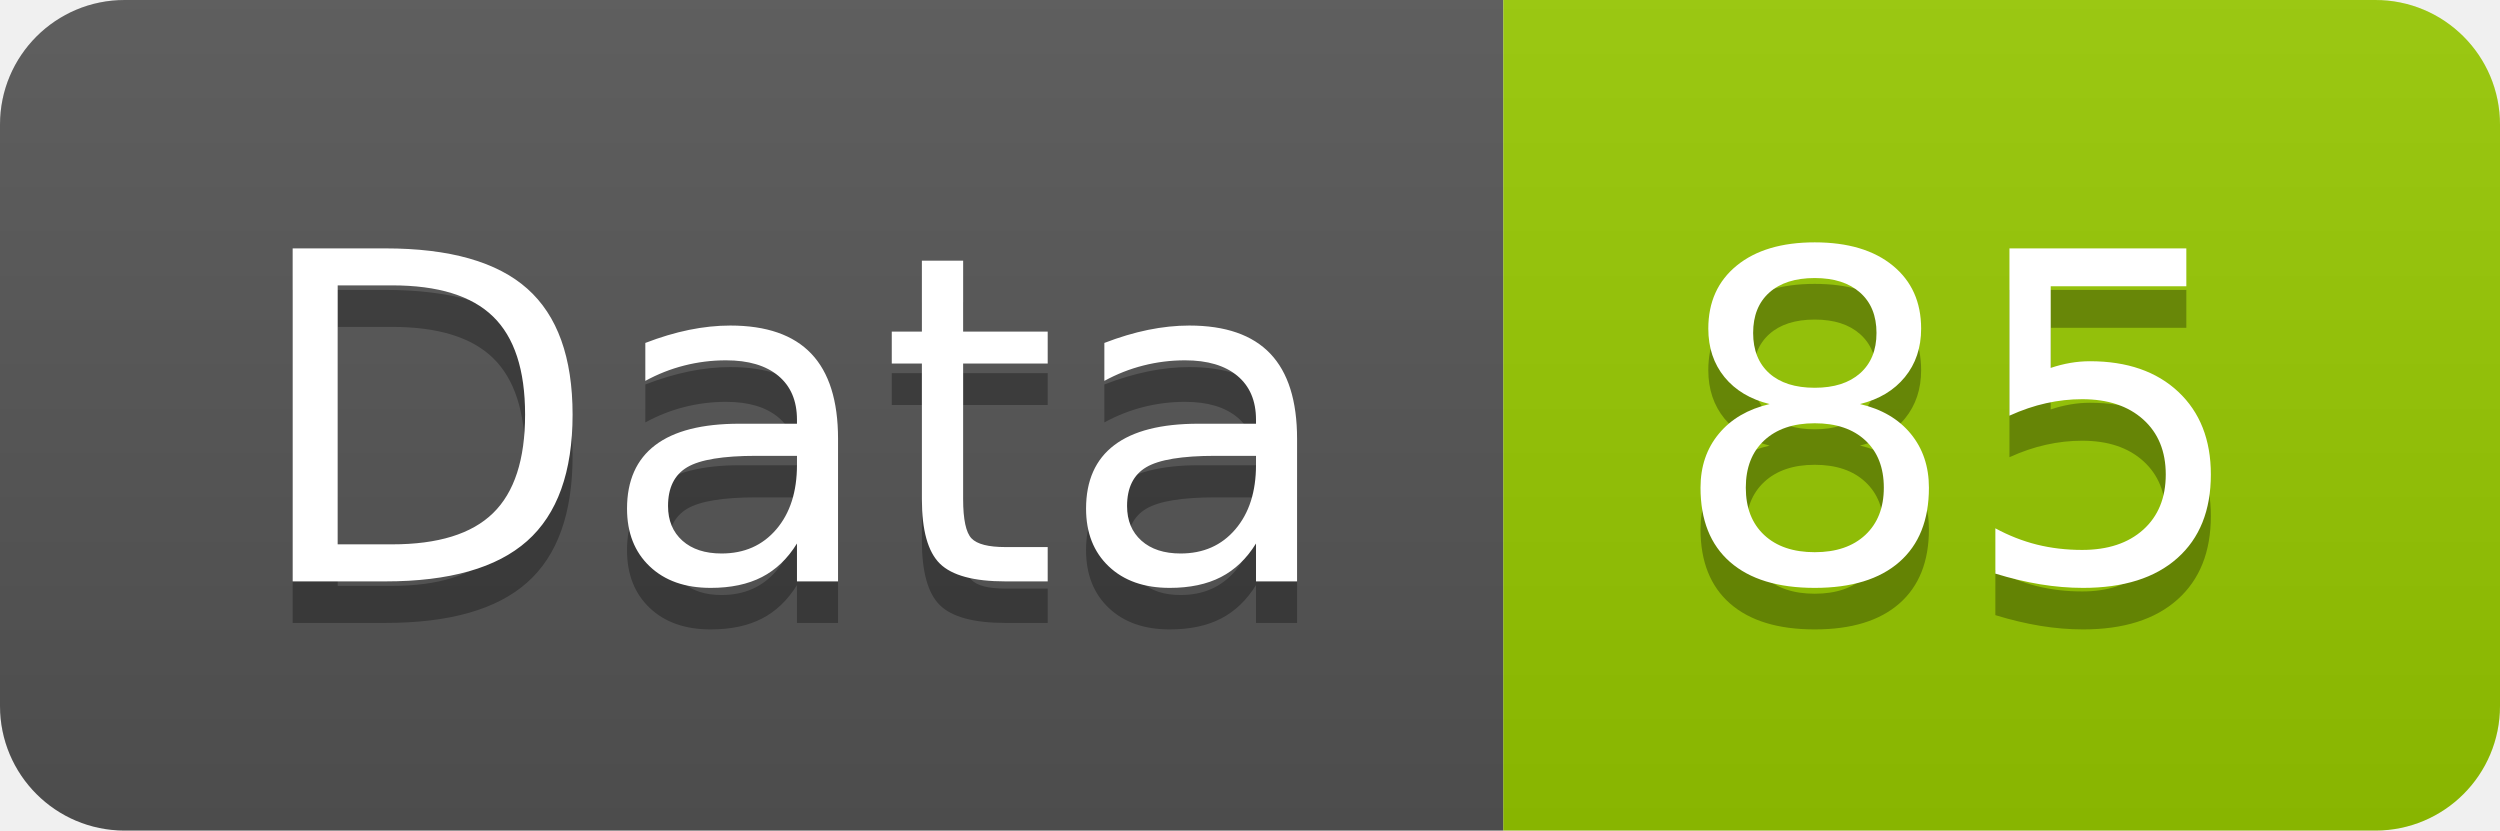
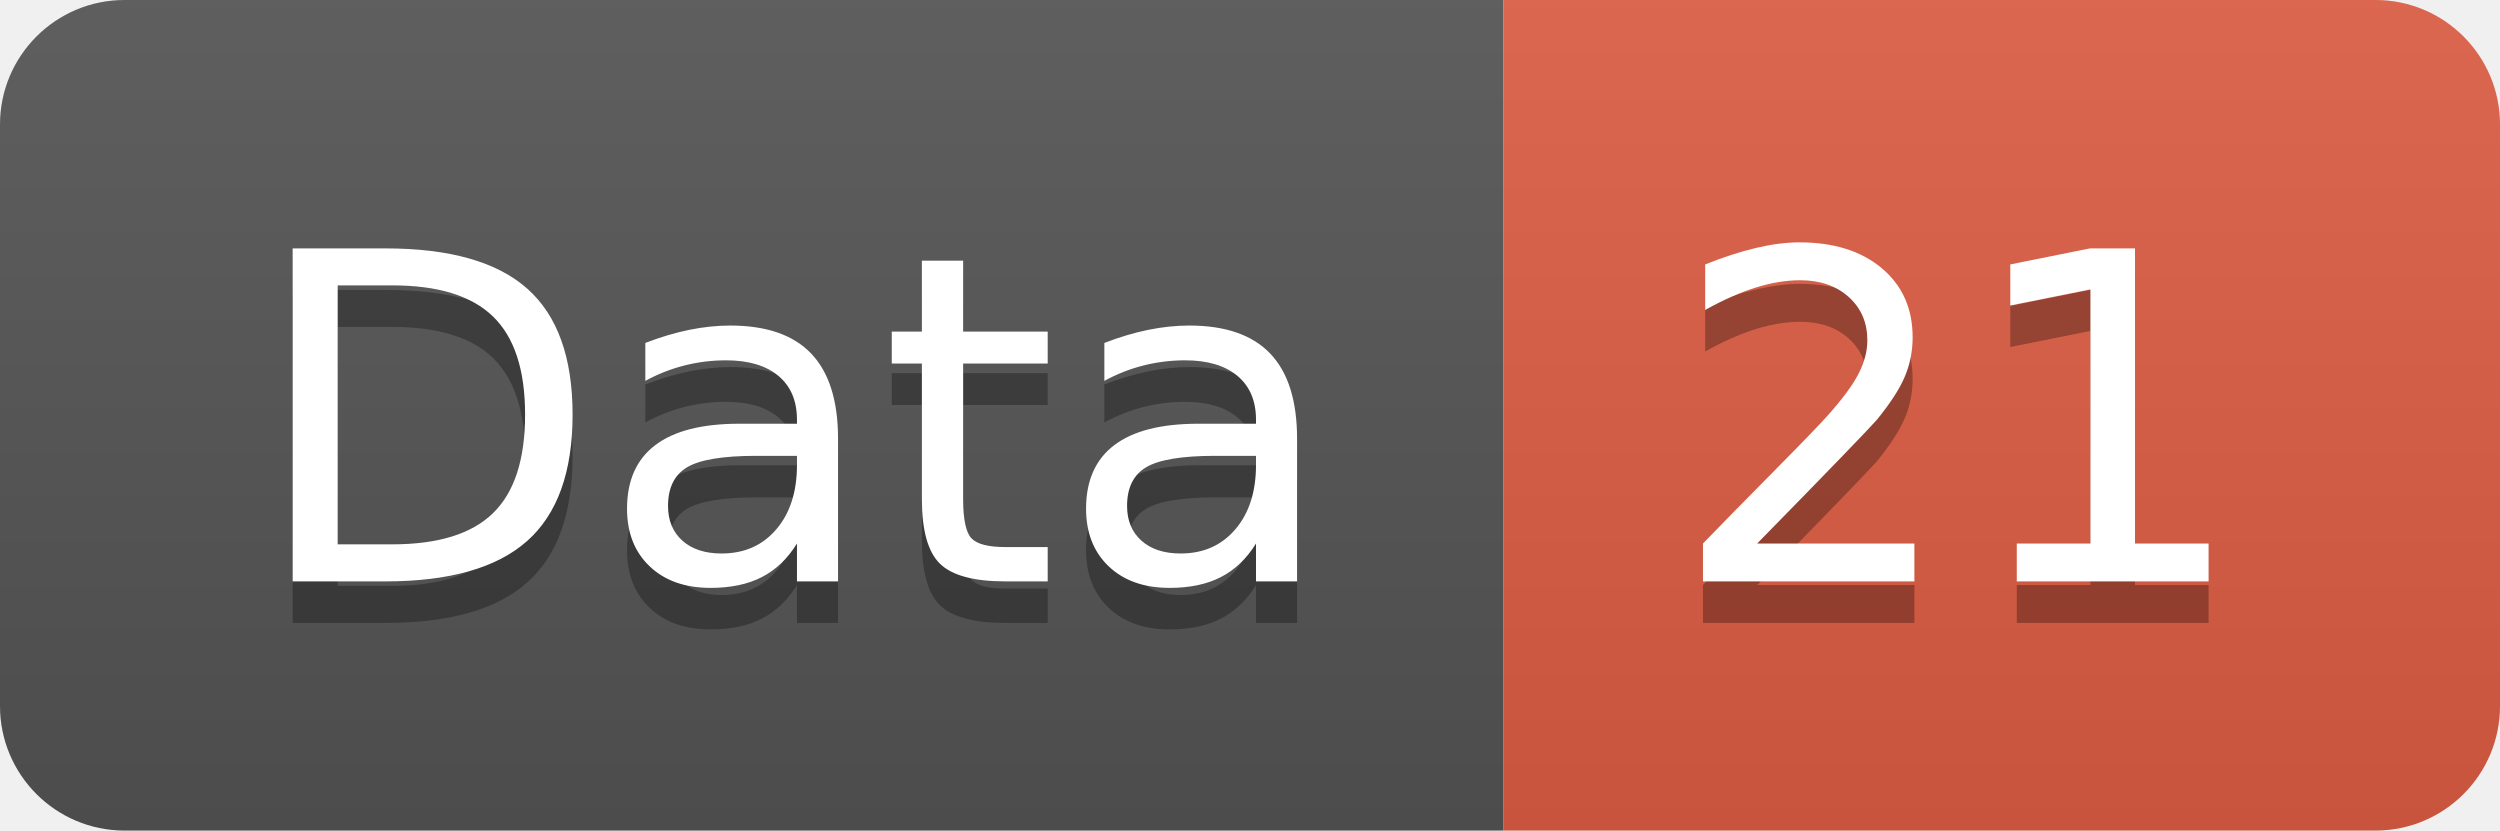
<svg xmlns="http://www.w3.org/2000/svg" width="60.2" height="20">
  <linearGradient id="smooth" x2="0" y2="100%">
    <stop offset="0" stop-color="#bbb" stop-opacity=".1" />
    <stop offset="1" stop-opacity=".1" />
  </linearGradient>
  <clipPath id="round">
    <rect width="60.2" height="20" rx="3" fill="#fff" />
  </clipPath>
  <g clip-path="url(#round)">
    <rect width="36.2" height="20" fill="#555" />
-     <rect x="36.2" width="24.0" height="20" fill="#97CA00" />
+     <rect x="36.2" width="24.0" height="20" fill="#e05d44" />
    <rect width="60.2" height="20" fill="url(#smooth)" />
  </g>
  <g fill="#fff" text-anchor="middle" font-family="DejaVu Sans,Verdana,Geneva,sans-serif" font-size="110">
    <text x="191.0" y="150" fill="#010101" fill-opacity=".3" transform="scale(0.1)" textLength="262.0" lengthAdjust="spacing">Data</text>
    <text x="191.0" y="140" transform="scale(0.1)" textLength="262.0" lengthAdjust="spacing">Data</text>
-     <text x="472.0" y="150" fill="#010101" fill-opacity=".3" transform="scale(0.1)" textLength="140.0" lengthAdjust="spacing">85</text>
-     <text x="472.0" y="140" transform="scale(0.1)" textLength="140.0" lengthAdjust="spacing">85</text>
+     <text x="472.0" y="150" fill="#010101" fill-opacity=".3" transform="scale(0.1)" textLength="140.0" lengthAdjust="spacing">21</text>
+     <text x="472.0" y="140" transform="scale(0.1)" textLength="140.0" lengthAdjust="spacing">21</text>
  </g>
</svg>
